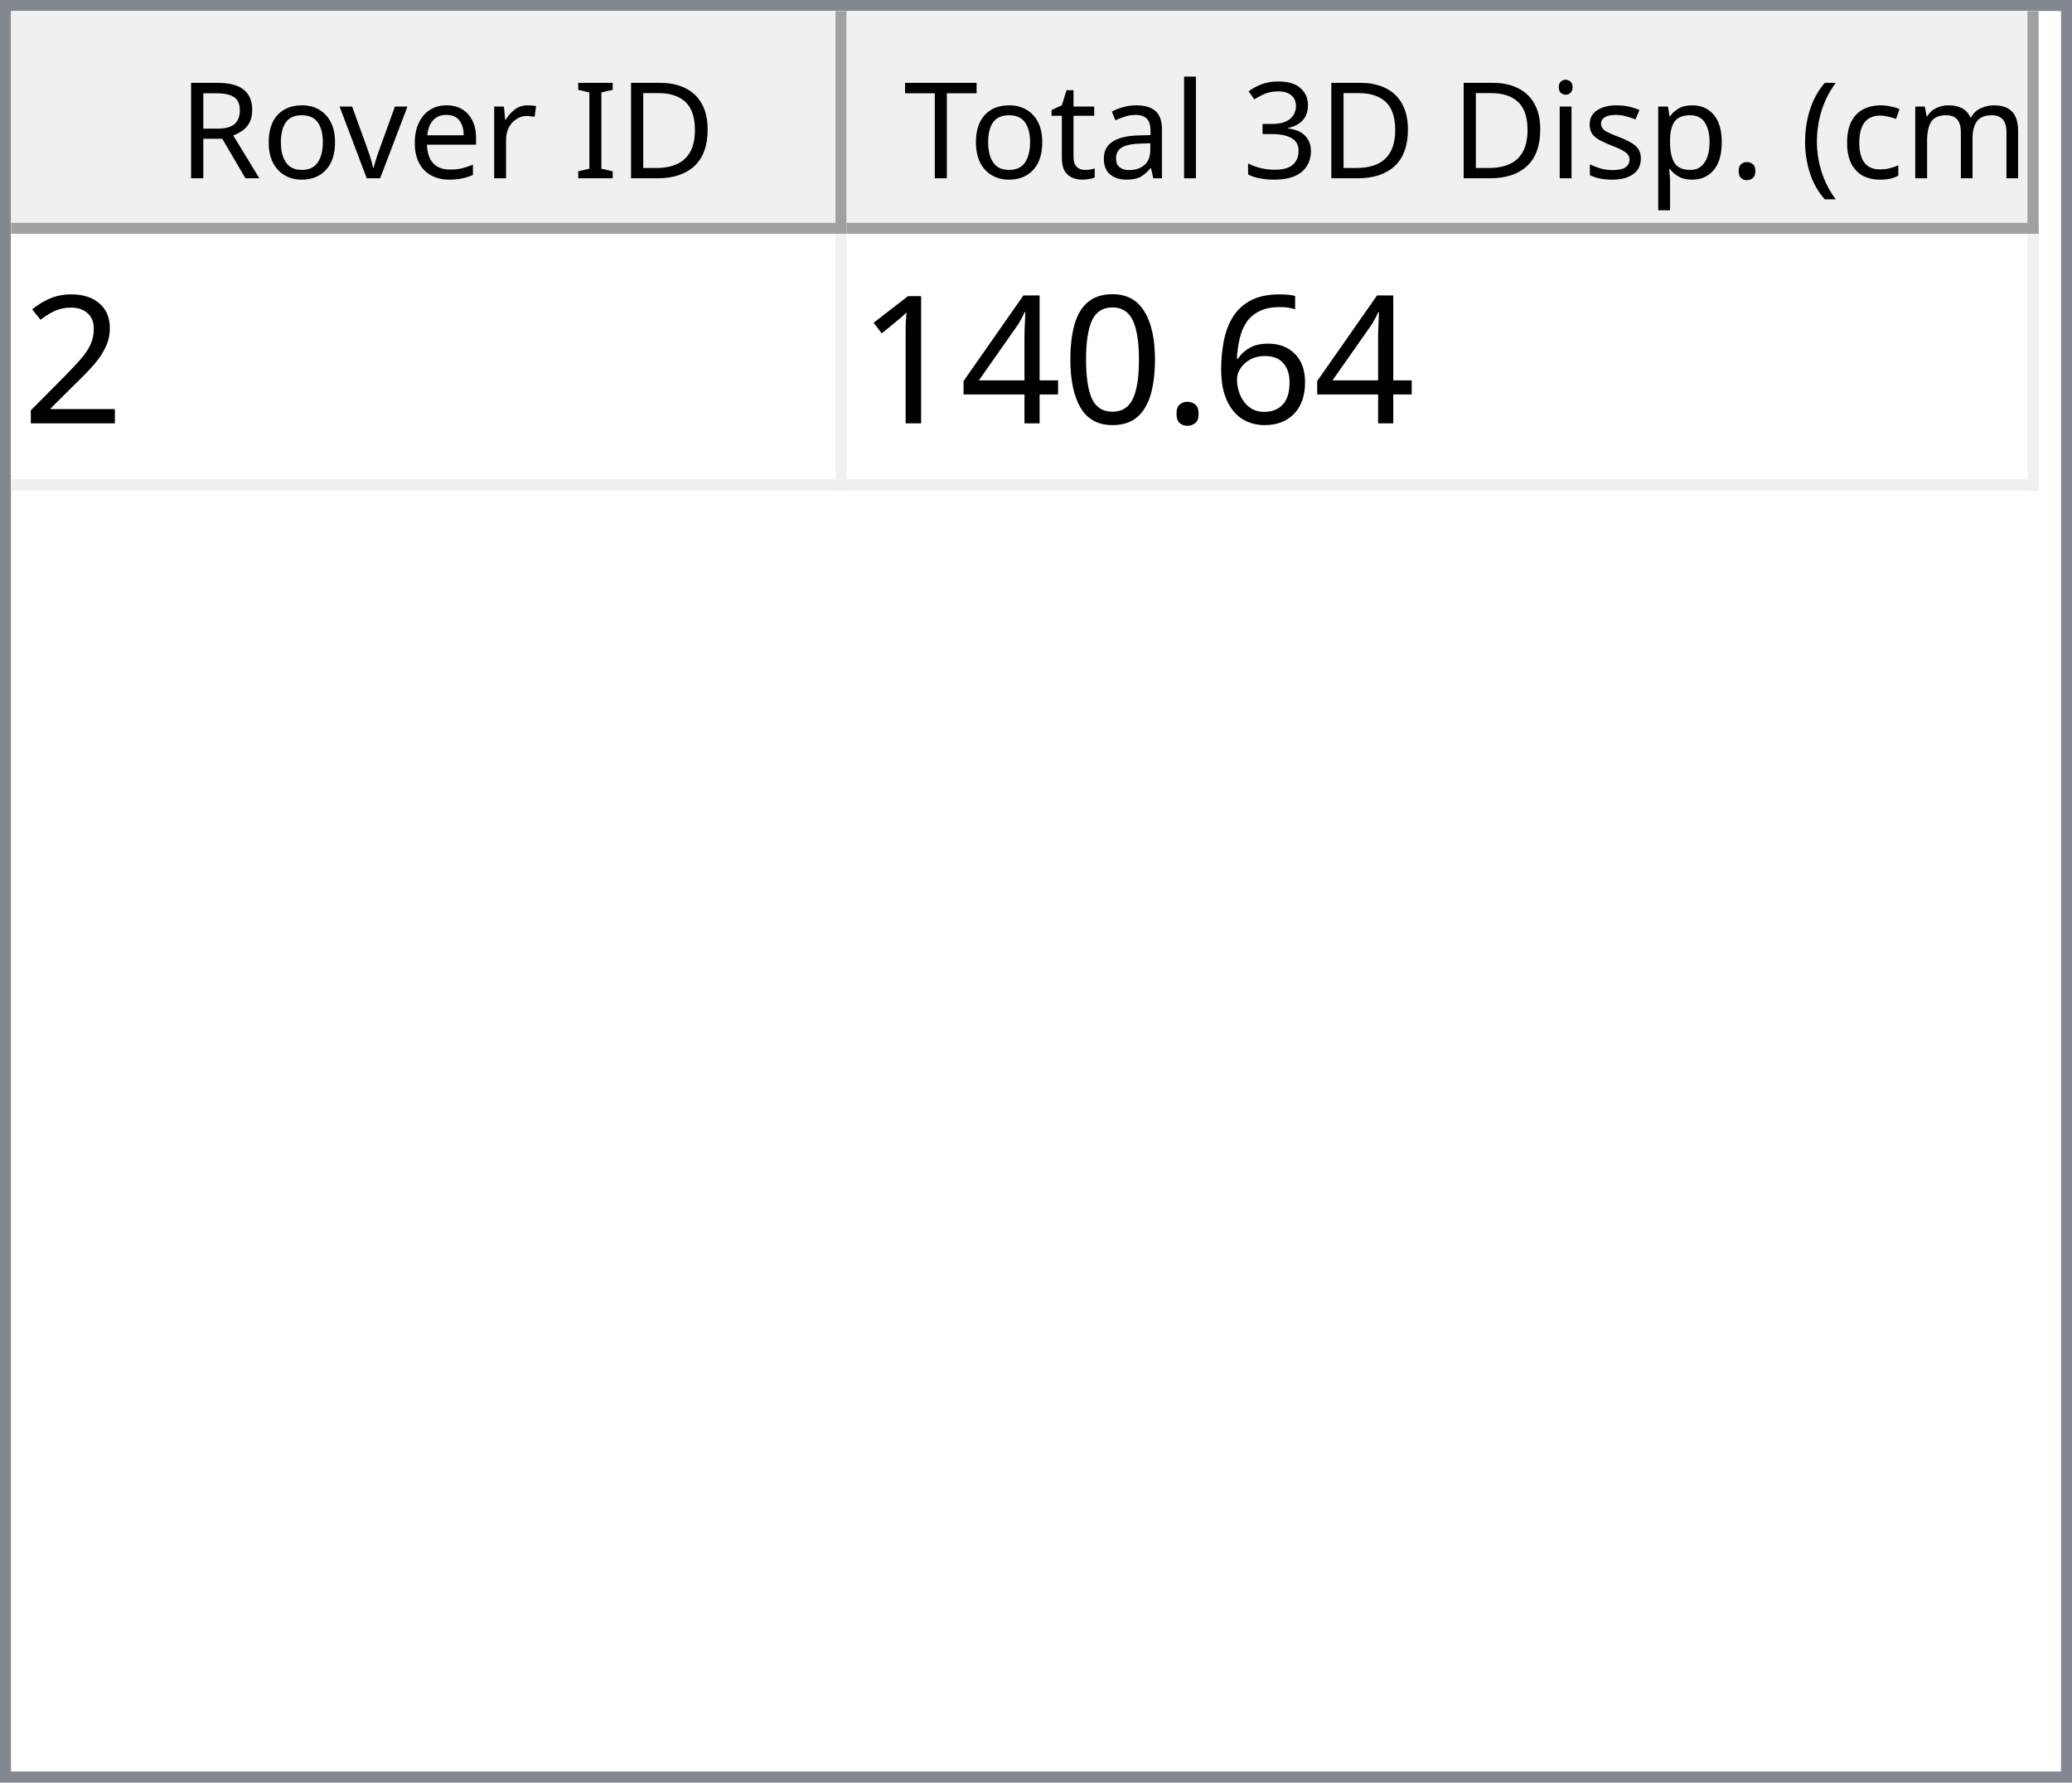
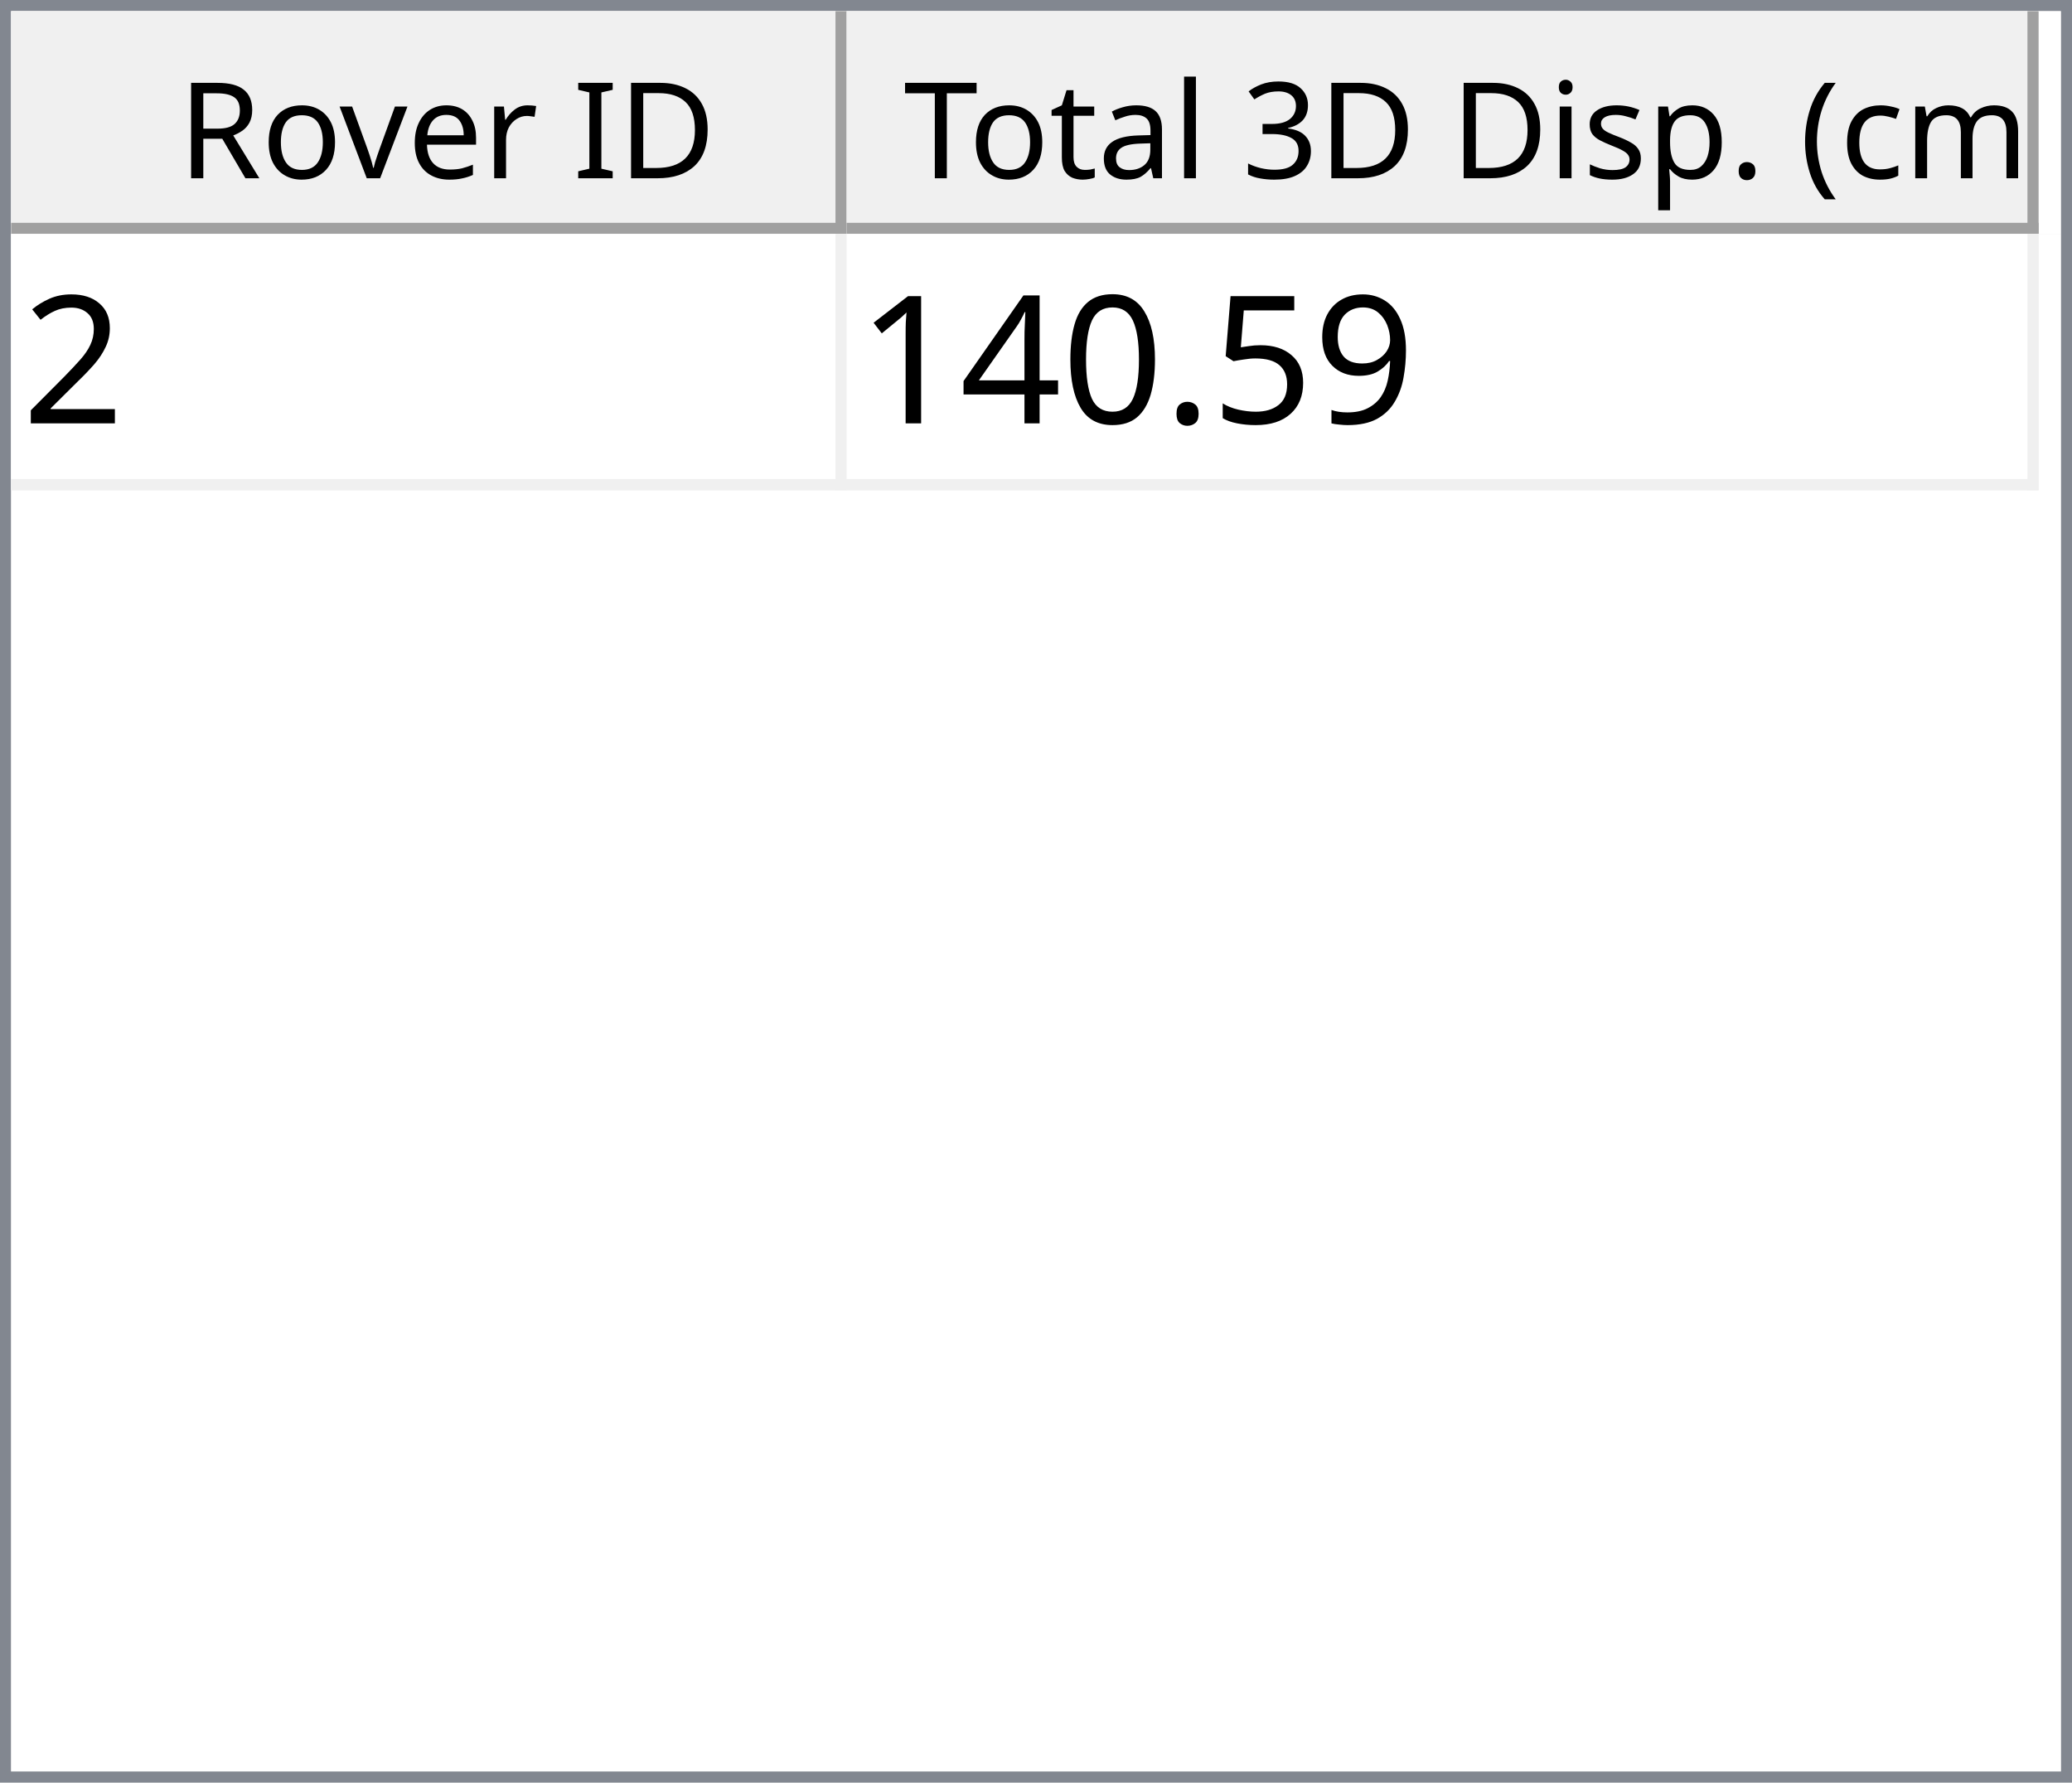
<svg xmlns="http://www.w3.org/2000/svg" style="fill-opacity:1; color-rendering:auto; color-interpolation:auto; text-rendering:auto; stroke:black; stroke-linecap:square; stroke-miterlimit:10; shape-rendering:auto; stroke-opacity:1; fill:black; stroke-dasharray:none; font-weight:normal; stroke-width:1; font-family:'Dialog'; font-style:normal; stroke-linejoin:miter; font-size:12px; stroke-dashoffset:0; image-rendering:auto;" width="186" height="160">
  <defs id="genericDefs" />
  <g>
    <defs id="defs1">
      <clipPath clipPathUnits="userSpaceOnUse" id="clipPath1">
        <path d="M0 0 L186 0 L186 160 L0 160 L0 0 Z" />
      </clipPath>
      <clipPath clipPathUnits="userSpaceOnUse" id="clipPath2">
        <path d="M0 0 L0 160 L186 160 L186 0 Z" />
      </clipPath>
      <clipPath clipPathUnits="userSpaceOnUse" id="clipPath3">
        <path d="M0 0 L0 20 L184 20 L184 0 Z" />
      </clipPath>
      <clipPath clipPathUnits="userSpaceOnUse" id="clipPath4">
        <path d="M0 0 L0 20 L75 20 L75 0 Z" />
      </clipPath>
      <clipPath clipPathUnits="userSpaceOnUse" id="clipPath5">
        <path d="M1 1 L1 19 L74 19 L74 1 Z" />
      </clipPath>
      <clipPath clipPathUnits="userSpaceOnUse" id="clipPath6">
        <path d="M0 0 L0 18 L73 18 L73 0 Z" />
      </clipPath>
      <clipPath clipPathUnits="userSpaceOnUse" id="clipPath7">
        <path d="M-0.5 -0.5 L-0.5 19.5 L74.5 19.5 L74.5 -0.5 Z" />
      </clipPath>
      <clipPath clipPathUnits="userSpaceOnUse" id="clipPath8">
        <path d="M0 0 L0 20 L107 20 L107 0 Z" />
      </clipPath>
      <clipPath clipPathUnits="userSpaceOnUse" id="clipPath9">
        <path d="M1 1 L1 19 L106 19 L106 1 Z" />
      </clipPath>
      <clipPath clipPathUnits="userSpaceOnUse" id="clipPath10">
        <path d="M0 0 L0 18 L105 18 L105 0 Z" />
      </clipPath>
      <clipPath clipPathUnits="userSpaceOnUse" id="clipPath11">
        <path d="M-0.5 -0.5 L-0.5 19.5 L106.5 19.5 L106.5 -0.5 Z" />
      </clipPath>
      <clipPath clipPathUnits="userSpaceOnUse" id="clipPath12">
        <path d="M0 0 L0 138 L184 138 L184 0 Z" />
      </clipPath>
      <clipPath clipPathUnits="userSpaceOnUse" id="clipPath13">
        <path d="M0 0 L0 23 L182 23 L182 0 Z" />
      </clipPath>
      <clipPath clipPathUnits="userSpaceOnUse" id="clipPath14">
        <path d="M-0.5 -0.5 L-0.5 22.5 L181.5 22.5 L181.5 -0.5 Z" />
      </clipPath>
      <clipPath clipPathUnits="userSpaceOnUse" id="clipPath15">
        <path d="M0 0 L0 22 L74 22 L74 0 Z" />
      </clipPath>
      <clipPath clipPathUnits="userSpaceOnUse" id="clipPath16">
        <path d="M0 0 L0 22 L106 22 L106 0 Z" />
      </clipPath>
      <font horiz-adv-x="64.551" id="font1">
        <font-face ascent="107.91" descent="25.098" units-per-em="100" style="font-style:normal; font-family:Segoe UI; font-weight:normal;" />
        <missing-glyph horiz-adv-x="64.551" d="M8.109 0 L8.109 68.266 L56.453 68.266 L56.453 0 L8.109 0 ZM15.328 7.234 L49.219 7.234 L49.219 61.031 L15.328 61.031 L15.328 7.234 Z" />
        <glyph unicode="D" horiz-adv-x="70.117" d="M9.188 0 L9.188 70.016 L28.516 70.016 Q65.531 70.016 65.531 35.891 Q65.531 19.672 55.25 9.836 Q44.969 0 27.734 0 L9.188 0 ZM17.391 62.594 L17.391 7.422 L27.828 7.422 Q41.609 7.422 49.273 14.797 Q56.938 22.172 56.938 35.688 Q56.938 62.594 28.328 62.594 L17.391 62.594 Z" />
        <glyph unicode="I" horiz-adv-x="26.611" d="M17.391 0 L9.188 0 L9.188 70.016 L17.391 70.016 L17.391 0 Z" />
        <glyph unicode=" " horiz-adv-x="27.393" d="" />
        <glyph unicode="r" horiz-adv-x="34.766" d="M34.188 41.891 Q32.078 43.5 28.125 43.5 Q23 43.5 19.555 38.672 Q16.109 33.844 16.109 25.484 L16.109 0 L8.109 0 L8.109 50 L16.109 50 L16.109 39.703 L16.312 39.703 Q18.016 44.969 21.531 47.922 Q25.047 50.875 29.391 50.875 Q32.516 50.875 34.188 50.203 L34.188 41.891 Z" />
        <glyph unicode="e" horiz-adv-x="52.295" d="M48.297 23 L12.984 23 Q13.188 14.656 17.484 10.109 Q21.781 5.562 29.297 5.562 Q37.75 5.562 44.828 11.141 L44.828 3.609 Q38.234 -1.172 27.391 -1.172 Q16.797 -1.172 10.742 5.641 Q4.688 12.453 4.688 24.812 Q4.688 36.469 11.305 43.82 Q17.922 51.172 27.734 51.172 Q37.547 51.172 42.922 44.828 Q48.297 38.484 48.297 27.203 L48.297 23 ZM40.094 29.781 Q40.047 36.719 36.75 40.578 Q33.453 44.438 27.594 44.438 Q21.922 44.438 17.969 40.383 Q14.016 36.328 13.094 29.781 L40.094 29.781 Z" />
        <glyph unicode="v" horiz-adv-x="47.9" d="M47.406 50 L27.484 0 L19.625 0 L0.688 50 L9.469 50 L22.172 13.672 Q23.578 9.672 23.922 6.688 L24.125 6.688 Q24.609 10.453 25.688 13.484 L38.969 50 L47.406 50 Z" />
        <glyph unicode="o" horiz-adv-x="58.594" d="M29 -1.172 Q17.922 -1.172 11.305 5.836 Q4.688 12.844 4.688 24.422 Q4.688 37.016 11.57 44.094 Q18.453 51.172 30.172 51.172 Q41.359 51.172 47.633 44.289 Q53.906 37.406 53.906 25.203 Q53.906 13.234 47.141 6.031 Q40.375 -1.172 29 -1.172 ZM29.594 44.438 Q21.875 44.438 17.383 39.188 Q12.891 33.938 12.891 24.703 Q12.891 15.828 17.43 10.695 Q21.969 5.562 29.594 5.562 Q37.359 5.562 41.531 10.594 Q45.703 15.625 45.703 24.906 Q45.703 34.281 41.531 39.359 Q37.359 44.438 29.594 44.438 Z" />
        <glyph unicode="R" horiz-adv-x="59.814" d="M59.375 0 L49.609 0 L37.891 19.625 Q36.281 22.359 34.766 24.289 Q33.25 26.219 31.664 27.438 Q30.078 28.656 28.25 29.219 Q26.422 29.781 24.125 29.781 L17.391 29.781 L17.391 0 L9.188 0 L9.188 70.016 L30.078 70.016 Q34.672 70.016 38.555 68.867 Q42.438 67.719 45.289 65.375 Q48.141 63.031 49.758 59.547 Q51.375 56.062 51.375 51.375 Q51.375 47.703 50.273 44.656 Q49.172 41.609 47.148 39.211 Q45.125 36.812 42.266 35.133 Q39.406 33.453 35.844 32.516 L35.844 32.328 Q37.594 31.547 38.891 30.547 Q40.188 29.547 41.359 28.18 Q42.531 26.812 43.68 25.078 Q44.828 23.344 46.234 21.047 L59.375 0 ZM17.391 62.594 L17.391 37.203 L28.516 37.203 Q31.594 37.203 34.203 38.133 Q36.812 39.062 38.719 40.797 Q40.625 42.531 41.703 45.047 Q42.781 47.562 42.781 50.688 Q42.781 56.297 39.141 59.445 Q35.5 62.594 28.609 62.594 L17.391 62.594 Z" />
        <glyph unicode=")" horiz-adv-x="30.176" d="M8.297 -15.922 L1.172 -15.922 Q16.406 2.344 16.406 26.812 Q16.406 51.469 1.078 70.016 L8.297 70.016 Q23.531 52.156 23.531 26.703 Q23.531 1.375 8.297 -15.922 Z" />
        <glyph unicode="m" horiz-adv-x="86.133" d="M79.109 0 L71.094 0 L71.094 28.719 Q71.094 37.016 68.531 40.727 Q65.969 44.438 59.906 44.438 Q54.781 44.438 51.195 39.75 Q47.609 35.062 47.609 28.516 L47.609 0 L39.594 0 L39.594 29.688 Q39.594 44.438 28.219 44.438 Q22.953 44.438 19.531 40.016 Q16.109 35.594 16.109 28.516 L16.109 0 L8.109 0 L8.109 50 L16.109 50 L16.109 42.094 L16.312 42.094 Q21.625 51.172 31.844 51.172 Q36.969 51.172 40.773 48.312 Q44.578 45.453 46 40.828 Q51.562 51.172 62.594 51.172 Q79.109 51.172 79.109 30.812 L79.109 0 Z" />
        <glyph unicode="c" horiz-adv-x="46.191" d="M42.188 2.297 Q36.422 -1.172 28.516 -1.172 Q17.828 -1.172 11.258 5.789 Q4.688 12.75 4.688 23.828 Q4.688 36.188 11.766 43.68 Q18.844 51.172 30.672 51.172 Q37.25 51.172 42.281 48.734 L42.281 40.531 Q36.719 44.438 30.375 44.438 Q22.703 44.438 17.797 38.945 Q12.891 33.453 12.891 24.516 Q12.891 15.719 17.508 10.641 Q22.125 5.562 29.891 5.562 Q36.422 5.562 42.188 9.906 L42.188 2.297 Z" />
        <glyph unicode="(" horiz-adv-x="30.176" d="M29.109 -15.922 L21.969 -15.922 Q6.844 1.375 6.844 26.703 Q6.844 52.156 21.969 70.016 L29.203 70.016 Q13.875 51.469 13.875 26.812 Q13.875 2.344 29.109 -15.922 Z" />
        <glyph unicode="." horiz-adv-x="21.68" d="M10.891 -1.078 Q8.641 -1.078 7.055 0.539 Q5.469 2.156 5.469 4.391 Q5.469 6.641 7.055 8.273 Q8.641 9.906 10.891 9.906 Q13.188 9.906 14.797 8.273 Q16.406 6.641 16.406 4.391 Q16.406 2.156 14.797 0.539 Q13.188 -1.078 10.891 -1.078 Z" />
        <glyph unicode="p" horiz-adv-x="58.789" d="M16.312 7.234 L16.109 7.234 L16.109 -23 L8.109 -23 L8.109 50 L16.109 50 L16.109 41.219 L16.312 41.219 Q22.219 51.172 33.594 51.172 Q43.266 51.172 48.688 44.461 Q54.109 37.75 54.109 26.469 Q54.109 13.922 48 6.375 Q41.891 -1.172 31.297 -1.172 Q21.578 -1.172 16.312 7.234 ZM16.109 27.391 L16.109 20.406 Q16.109 14.203 20.141 9.883 Q24.172 5.562 30.375 5.562 Q37.641 5.562 41.773 11.133 Q45.906 16.703 45.906 26.609 Q45.906 34.969 42.047 39.703 Q38.188 44.438 31.594 44.438 Q24.609 44.438 20.359 39.578 Q16.109 34.719 16.109 27.391 Z" />
        <glyph unicode="s" horiz-adv-x="42.432" d="M5.078 1.812 L5.078 10.406 Q11.625 5.562 19.484 5.562 Q30.031 5.562 30.031 12.594 Q30.031 14.594 29.125 15.992 Q28.219 17.391 26.68 18.461 Q25.141 19.531 23.07 20.383 Q21 21.234 18.609 22.172 Q15.281 23.484 12.766 24.828 Q10.25 26.172 8.57 27.859 Q6.891 29.547 6.031 31.695 Q5.172 33.844 5.172 36.719 Q5.172 40.234 6.789 42.945 Q8.406 45.656 11.086 47.484 Q13.766 49.312 17.211 50.242 Q20.656 51.172 24.312 51.172 Q30.812 51.172 35.938 48.922 L35.938 40.828 Q30.422 44.438 23.25 44.438 Q21 44.438 19.195 43.922 Q17.391 43.406 16.094 42.477 Q14.797 41.547 14.086 40.258 Q13.375 38.969 13.375 37.406 Q13.375 35.453 14.086 34.133 Q14.797 32.812 16.164 31.789 Q17.531 30.766 19.484 29.938 Q21.438 29.109 23.922 28.125 Q27.25 26.859 29.883 25.516 Q32.516 24.172 34.375 22.484 Q36.234 20.797 37.234 18.602 Q38.234 16.406 38.234 13.375 Q38.234 9.672 36.602 6.938 Q34.969 4.203 32.234 2.398 Q29.5 0.594 25.93 -0.289 Q22.359 -1.172 18.453 -1.172 Q10.75 -1.172 5.078 1.812 Z" />
        <glyph unicode="i" horiz-adv-x="24.219" d="M12.203 62.703 Q10.062 62.703 8.547 64.164 Q7.031 65.625 7.031 67.875 Q7.031 70.125 8.547 71.609 Q10.062 73.094 12.203 73.094 Q14.406 73.094 15.945 71.609 Q17.484 70.125 17.484 67.875 Q17.484 65.719 15.945 64.211 Q14.406 62.703 12.203 62.703 ZM16.109 0 L8.109 0 L8.109 50 L16.109 50 L16.109 0 Z" />
        <glyph unicode="3" horiz-adv-x="53.906" d="M46.531 19.828 Q46.531 15.094 44.75 11.211 Q42.969 7.328 39.719 4.57 Q36.469 1.812 31.93 0.297 Q27.391 -1.219 21.922 -1.219 Q11.922 -1.219 6 2.594 L6 11.188 Q13.094 5.609 22.219 5.609 Q25.875 5.609 28.828 6.539 Q31.781 7.469 33.906 9.227 Q36.031 10.984 37.18 13.477 Q38.328 15.969 38.328 19.094 Q38.328 32.812 18.797 32.812 L12.984 32.812 L12.984 39.594 L18.5 39.594 Q35.797 39.594 35.797 52.484 Q35.797 64.406 22.609 64.406 Q15.188 64.406 8.688 59.422 L8.688 67.188 Q15.375 71.188 24.609 71.188 Q29 71.188 32.57 69.969 Q36.141 68.75 38.68 66.555 Q41.219 64.359 42.609 61.281 Q44 58.203 44 54.5 Q44 40.672 30.031 36.719 L30.031 36.531 Q33.594 36.141 36.625 34.797 Q39.656 33.453 41.852 31.305 Q44.047 29.156 45.289 26.25 Q46.531 23.344 46.531 19.828 Z" />
        <glyph unicode="l" horiz-adv-x="24.219" d="M16.109 0 L8.109 0 L8.109 74.031 L16.109 74.031 L16.109 0 Z" />
        <glyph unicode="a" horiz-adv-x="50.879" d="M43.891 0 L35.891 0 L35.891 7.812 L35.688 7.812 Q30.469 -1.172 20.312 -1.172 Q12.844 -1.172 8.617 2.781 Q4.391 6.734 4.391 13.281 Q4.391 27.297 20.906 29.594 L35.891 31.688 Q35.891 44.438 25.594 44.438 Q16.547 44.438 9.281 38.281 L9.281 46.484 Q16.656 51.172 26.266 51.172 Q43.891 51.172 43.891 32.516 L43.891 0 ZM35.891 25.297 L23.828 23.641 Q18.266 22.859 15.43 20.875 Q12.594 18.891 12.594 13.875 Q12.594 10.203 15.211 7.883 Q17.828 5.562 22.172 5.562 Q28.125 5.562 32.008 9.742 Q35.891 13.922 35.891 20.312 L35.891 25.297 Z" />
        <glyph unicode="t" horiz-adv-x="33.887" d="M31.297 0.484 Q28.469 -1.078 23.828 -1.078 Q10.688 -1.078 10.688 13.578 L10.688 43.172 L2.094 43.172 L2.094 50 L10.688 50 L10.688 62.203 L18.703 64.797 L18.703 50 L31.297 50 L31.297 43.172 L18.703 43.172 L18.703 14.984 Q18.703 9.969 20.414 7.82 Q22.125 5.672 26.078 5.672 Q29.109 5.672 31.297 7.328 L31.297 0.484 Z" />
        <glyph unicode="T" horiz-adv-x="52.393" d="M50.594 62.594 L30.375 62.594 L30.375 0 L22.172 0 L22.172 62.594 L2 62.594 L2 70.016 L50.594 70.016 L50.594 62.594 Z" />
      </font>
      <font horiz-adv-x="75.0" id="font2">
        <font-face ascent="100.537" descent="21.973" units-per-em="100" style="font-style:normal; font-family:sans-serif; font-weight:normal;" />
        <missing-glyph horiz-adv-x="75.0" d="M12.5 0 L12.5 62.5 L62.5 62.5 L62.5 0 L12.5 0 ZM14.062 1.562 L60.938 1.562 L60.938 60.938 L14.062 60.938 L14.062 1.562 Z" />
        <glyph unicode="2" horiz-adv-x="55.615" d="M50.344 8.453 L50.344 0 L3.031 0 Q2.938 3.172 4.047 6.109 Q5.859 10.938 9.836 15.625 Q13.812 20.312 21.344 26.469 Q33.016 36.031 37.117 41.625 Q41.219 47.219 41.219 52.203 Q41.219 57.422 37.477 61.008 Q33.734 64.594 27.734 64.594 Q21.391 64.594 17.578 60.789 Q13.766 56.984 13.719 50.25 L4.688 51.172 Q5.609 61.281 11.664 66.578 Q17.719 71.875 27.938 71.875 Q38.234 71.875 44.242 66.164 Q50.25 60.453 50.25 52 Q50.25 47.703 48.492 43.555 Q46.734 39.406 42.656 34.812 Q38.578 30.219 29.109 22.219 Q21.188 15.578 18.945 13.211 Q16.703 10.844 15.234 8.453 L50.344 8.453 Z" />
-         <glyph unicode="6" horiz-adv-x="55.615" d="M49.75 54.047 L41.016 53.375 Q39.844 58.547 37.703 60.891 Q34.125 64.656 28.906 64.656 Q24.703 64.656 21.531 62.312 Q17.391 59.281 14.992 53.469 Q12.594 47.656 12.5 36.922 Q15.672 41.75 20.266 44.094 Q24.859 46.438 29.891 46.438 Q38.672 46.438 44.852 39.969 Q51.031 33.5 51.031 23.25 Q51.031 16.5 48.125 10.719 Q45.219 4.938 40.141 1.859 Q35.062 -1.219 28.609 -1.219 Q17.625 -1.219 10.695 6.859 Q3.766 14.938 3.766 33.5 Q3.766 54.25 11.422 63.672 Q18.109 71.875 29.438 71.875 Q37.891 71.875 43.289 67.141 Q48.688 62.406 49.75 54.047 ZM13.875 23.188 Q13.875 18.656 15.797 14.508 Q17.719 10.359 21.188 8.18 Q24.656 6 28.469 6 Q34.031 6 38.039 10.492 Q42.047 14.984 42.047 22.703 Q42.047 30.125 38.086 34.398 Q34.125 38.672 28.125 38.672 Q22.172 38.672 18.023 34.398 Q13.875 30.125 13.875 23.188 Z" />
+         <glyph unicode="9" horiz-adv-x="55.615" d="M5.469 16.547 L13.922 17.328 Q14.984 11.375 18.016 8.688 Q21.047 6 25.781 6 Q29.828 6 32.883 7.859 Q35.938 9.719 37.891 12.82 Q39.844 15.922 41.164 21.195 Q42.484 26.469 42.484 31.938 Q42.484 32.516 42.438 33.688 Q39.797 29.5 35.234 26.883 Q30.672 24.266 25.344 24.266 Q16.453 24.266 10.305 30.711 Q4.156 37.156 4.156 47.703 Q4.156 58.594 10.578 65.234 Q17 71.875 26.656 71.875 Q33.641 71.875 39.43 68.117 Q45.219 64.359 48.219 57.398 Q51.219 50.438 51.219 37.25 Q51.219 23.531 48.242 15.406 Q45.266 7.281 39.383 3.031 Q33.5 -1.219 25.594 -1.219 Q17.188 -1.219 11.867 3.445 Q6.547 8.109 5.469 16.547 ZM41.453 48.141 Q41.453 55.719 37.43 60.156 Q33.406 64.594 27.734 64.594 Q21.875 64.594 17.531 59.812 Q13.188 55.031 13.188 47.406 Q13.188 40.578 17.312 36.305 Q21.438 32.031 27.484 32.031 Q33.594 32.031 37.523 36.305 Q41.453 40.578 41.453 48.141 Z" />
+         <glyph unicode="5" horiz-adv-x="55.615" d="M4.156 18.75 L13.375 19.531 Q14.406 12.797 18.141 9.398 Q21.875 6 27.156 6 Q33.5 6 37.891 10.789 Q42.281 15.578 42.281 23.484 Q42.281 31 38.062 35.352 Q33.844 39.703 27 39.703 Q22.75 39.703 19.336 37.773 Q15.922 35.844 13.969 32.766 L5.719 33.844 L12.641 70.609 L48.25 70.609 L48.25 62.203 L19.672 62.203 L15.828 42.969 Q22.266 47.469 29.344 47.469 Q38.719 47.469 45.164 40.969 Q51.609 34.469 51.609 24.266 Q51.609 14.547 45.953 7.469 Q39.062 -1.219 27.156 -1.219 Q17.391 -1.219 11.211 4.25 Q5.031 9.719 4.156 18.75 Z" />
        <glyph unicode="." horiz-adv-x="27.783" d="M9.078 0 L9.078 10.016 L19.094 10.016 L19.094 0 L9.078 0 Z" />
        <glyph unicode="0" horiz-adv-x="55.615" d="M4.156 35.297 Q4.156 48 6.766 55.742 Q9.375 63.484 14.523 67.68 Q19.672 71.875 27.484 71.875 Q33.25 71.875 37.594 69.555 Q41.938 67.234 44.773 62.867 Q47.609 58.5 49.219 52.227 Q50.828 45.953 50.828 35.297 Q50.828 22.703 48.242 14.969 Q45.656 7.234 40.508 3.008 Q35.359 -1.219 27.484 -1.219 Q17.141 -1.219 11.234 6.203 Q4.156 15.141 4.156 35.297 ZM13.188 35.297 Q13.188 17.672 17.312 11.836 Q21.438 6 27.484 6 Q33.547 6 37.672 11.859 Q41.797 17.719 41.797 35.297 Q41.797 52.984 37.672 58.789 Q33.547 64.594 27.391 64.594 Q21.344 64.594 17.719 59.469 Q13.188 52.938 13.188 35.297 Z" />
        <glyph unicode="4" horiz-adv-x="55.615" d="M32.328 0 L32.328 17.141 L1.266 17.141 L1.266 25.203 L33.938 71.578 L41.109 71.578 L41.109 25.203 L50.781 25.203 L50.781 17.141 L41.109 17.141 L41.109 0 L32.328 0 ZM32.328 25.203 L32.328 57.469 L9.906 25.203 L32.328 25.203 Z" />
        <glyph unicode="1" horiz-adv-x="55.615" d="M37.25 0 L28.469 0 L28.469 56 Q25.297 52.984 20.141 49.953 Q14.984 46.922 10.891 45.406 L10.891 53.906 Q18.266 57.375 23.781 62.305 Q29.297 67.234 31.594 71.875 L37.25 71.875 L37.25 0 Z" />
      </font>
    </defs>
    <g style="fill:white; stroke:white;">
      <rect x="0" y="0" width="186" style="clip-path:url(#clipPath1); stroke:none;" height="160" />
    </g>
    <g style="fill:white; text-rendering:optimizeSpeed; color-rendering:optimizeSpeed; image-rendering:optimizeSpeed; shape-rendering:crispEdges; stroke:white; color-interpolation:sRGB;">
      <rect x="0" width="186" height="160" y="0" style="stroke:none;" />
      <path style="stroke:none;" d="M0 160 L186 160 L186 0 L0 0 Z" />
    </g>
    <g style="fill:rgb(240,240,240); font-family:'Segoe UI'; stroke:rgb(240,240,240);">
      <rect x="0" y="0" width="186" style="clip-path:url(#clipPath2); stroke:none;" height="160" />
    </g>
    <g style="fill:rgb(130,135,144); font-family:'Segoe UI'; stroke:rgb(130,135,144);">
      <path d="M0 0 L186 0 L186 160 L0 160 L0 0 ZM1 1 L185 1 L185 159 L1 159 L1 1 Z" style="fill-rule:evenodd; clip-path:url(#clipPath2); stroke:none;" />
    </g>
    <g style="fill:white; font-family:'Segoe UI'; stroke:white;" transform="translate(1,1)">
      <rect x="0" y="0" width="184" style="clip-path:url(#clipPath3); stroke:none;" height="20" />
    </g>
    <g style="fill:rgb(240,240,240); font-family:'Segoe UI'; stroke:rgb(240,240,240);" transform="translate(1,1)">
      <rect x="0" y="0" width="75" style="clip-path:url(#clipPath4); stroke:none;" height="20" />
    </g>
    <g style="font-family:'Segoe UI';" transform="translate(2,2)">
      <text x="14" xml:space="preserve" y="14" style="clip-path:url(#clipPath6); stroke:none;">Rover ID</text>
    </g>
    <g style="fill:rgb(160,160,160); font-family:'Segoe UI'; stroke:rgb(160,160,160); stroke-linejoin:bevel;" transform="translate(1.5,1.5)">
      <line x1="74" x2="74" y1="0" style="fill:none; clip-path:url(#clipPath7);" y2="19" />
    </g>
    <g style="fill:rgb(160,160,160); font-family:'Segoe UI'; stroke:rgb(160,160,160); stroke-linejoin:bevel;" transform="matrix(1,0,0,1,1,1) translate(0.5,0.5)">
      <line x1="0" x2="74" y1="19" style="fill:none; clip-path:url(#clipPath7);" y2="19" />
    </g>
    <g style="fill:rgb(240,240,240); font-family:'Segoe UI'; stroke:rgb(240,240,240);" transform="translate(76,1)">
      <rect x="0" y="0" width="107" style="clip-path:url(#clipPath8); stroke:none;" height="20" />
    </g>
    <g style="font-family:'Segoe UI';" transform="translate(77,2)">
      <text x="1" xml:space="preserve" y="14" style="clip-path:url(#clipPath10); stroke:none;"> Total 3D Disp. (cm)</text>
    </g>
    <g style="fill:rgb(160,160,160); font-family:'Segoe UI'; stroke:rgb(160,160,160); stroke-linejoin:bevel;" transform="translate(76.5,1.5)">
      <line x1="106" x2="106" y1="0" style="fill:none; clip-path:url(#clipPath11);" y2="19" />
    </g>
    <g style="fill:rgb(160,160,160); font-family:'Segoe UI'; stroke:rgb(160,160,160); stroke-linejoin:bevel;" transform="matrix(1,0,0,1,76,1) translate(0.5,0.5)">
      <line x1="0" x2="106" y1="19" style="fill:none; clip-path:url(#clipPath11);" y2="19" />
    </g>
    <g style="fill:white; font-family:'Segoe UI'; stroke:white;" transform="translate(1,21)">
      <rect x="0" y="0" width="184" style="clip-path:url(#clipPath12); stroke:none;" height="138" />
    </g>
    <g style="fill:rgb(240,240,240); font-size:16px; font-family:sans-serif; stroke:rgb(240,240,240);" transform="translate(1,21)">
      <rect x="0" y="0" width="182" style="clip-path:url(#clipPath13); stroke:none;" height="23" />
      <line transform="translate(0.5,0.5)" x1="0" x2="181" y1="22" style="clip-path:url(#clipPath14); fill:none; stroke-linejoin:bevel;" y2="22" />
    </g>
    <g transform="matrix(1,0,0,1,1,21) translate(0.5,0.5)" style="fill:rgb(240,240,240); font-size:16px; font-family:sans-serif; stroke:rgb(240,240,240); stroke-linejoin:bevel;">
      <line x1="74" x2="74" y1="0" style="fill:none; clip-path:url(#clipPath14);" y2="22" />
    </g>
    <g transform="matrix(1,0,0,1,1,21) translate(0.5,0.5)" style="fill:rgb(240,240,240); font-size:16px; font-family:sans-serif; stroke:rgb(240,240,240); stroke-linejoin:bevel;">
      <line x1="181" x2="181" y1="0" style="fill:none; clip-path:url(#clipPath14);" y2="22" />
    </g>
    <g style="fill:white; font-size:16px; font-family:sans-serif; stroke:white;" transform="matrix(1,0,0,1,1,21)">
      <rect x="0" y="0" width="74" style="clip-path:url(#clipPath15); stroke:none;" height="22" />
      <text x="1" y="17" style="fill:black; clip-path:url(#clipPath15); stroke:none;" xml:space="preserve">2</text>
    </g>
    <g style="fill:white; font-size:16px; font-family:sans-serif; stroke:white;" transform="matrix(1,0,0,1,1,21) translate(75,0)">
      <rect x="0" y="0" width="106" style="clip-path:url(#clipPath16); stroke:none;" height="22" />
-       <text x="1" y="17" style="fill:black; clip-path:url(#clipPath16); stroke:none;" xml:space="preserve">140.64</text>
+       <text x="1" y="17" style="fill:black; clip-path:url(#clipPath16); stroke:none;" xml:space="preserve">140.59</text>
    </g>
  </g>
</svg>
